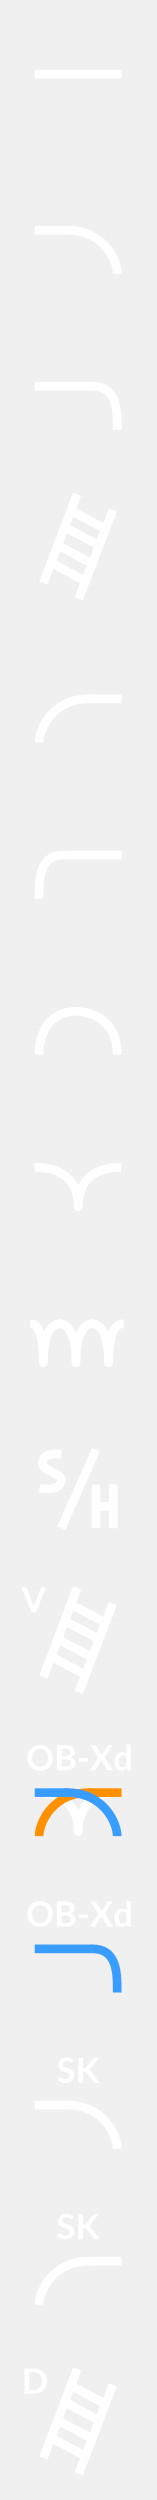
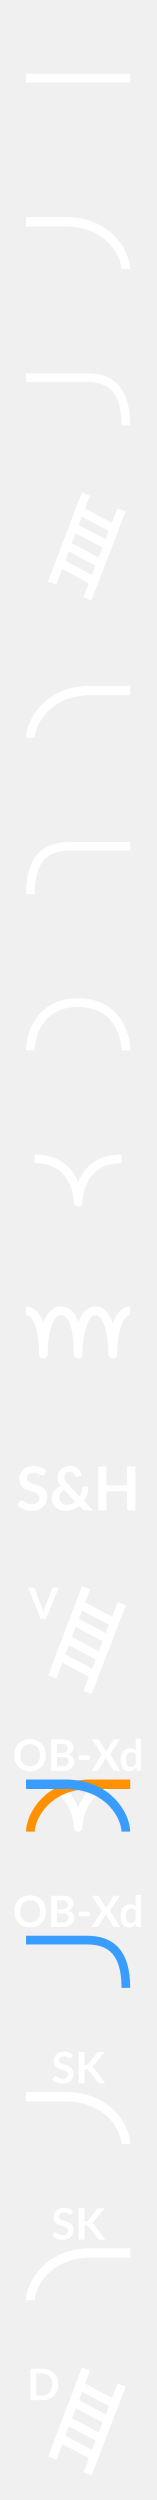
- <svg xmlns="http://www.w3.org/2000/svg" xmlns:xlink="http://www.w3.org/1999/xlink" width="18px" height="288px" viewBox="0 0 18 288" version="1.1">
-   <defs>
-     <rect width="18" height="288" id="artboard_1" />
-     <clipPath id="clip_1">
-       <use xlink:href="#artboard_1" clip-rule="evenodd" />
-     </clipPath>
-   </defs>
-   <g id="bmp00169" clip-path="url(#clip_1)">
-     <g id="Diode-Ladder" transform="translate(2.5 271.8)">
-       <path d="M0 10.235L3.935 0L0 10.235L0 10.235Z" transform="translate(6.565216 2.94519)" id="Shape" fill="#000000" fill-rule="evenodd" stroke="none" />
-       <path d="M0 10.235L3.935 0" transform="translate(6.565216 2.94519)" id="Shape" fill="none" fill-rule="evenodd" stroke="#FFFFFF" stroke-width="1" stroke-linejoin="round" />
-       <path d="M0 10.255L3.882 0L0 10.255L0 10.255Z" transform="translate(2.5 1.119995)" id="Shape" fill="#000000" fill-rule="evenodd" stroke="none" />
-       <path d="M0 10.255L3.882 0" transform="translate(2.5 1.119995)" id="Shape" fill="none" fill-rule="evenodd" stroke="#FFFFFF" stroke-width="1" stroke-linejoin="round" />
-       <path d="M0 0L3.509 1.879L0 0L0 0Z" transform="translate(5.888428 3.13916)" id="Shape" fill="#000000" fill-rule="evenodd" stroke="none" />
-       <path d="M0 0L3.509 1.879" transform="translate(5.888428 3.13916)" id="Shape" fill="none" fill-rule="evenodd" stroke="#FFFFFF" stroke-width="1" stroke-linejoin="round" />
-       <path d="M0 0L3.509 1.879L0 0L0 0Z" transform="translate(5.059265 4.973389)" id="Shape" fill="#000000" fill-rule="evenodd" stroke="none" />
-       <path d="M0 0L3.509 1.879" transform="translate(5.059265 4.973389)" id="Shape" fill="none" fill-rule="evenodd" stroke="#FFFFFF" stroke-width="1" stroke-linejoin="round" />
-       <path d="M0 0L3.509 1.879L0 0L0 0Z" transform="translate(4.317658 7.100037)" id="Shape" fill="#000000" fill-rule="evenodd" stroke="none" />
-       <path d="M0 0L3.509 1.879" transform="translate(4.317658 7.100037)" id="Shape" fill="none" fill-rule="evenodd" stroke="#FFFFFF" stroke-width="1" stroke-linejoin="round" />
-       <path d="M0 0L3.509 1.879L0 0L0 0Z" transform="translate(3.594452 9.139282)" id="Shape" fill="#000000" fill-rule="evenodd" stroke="none" />
-       <path d="M0 0L3.509 1.879" transform="translate(3.594452 9.139282)" id="Shape" fill="none" fill-rule="evenodd" stroke="#FFFFFF" stroke-width="1" stroke-linejoin="round" />
-       <g id="D" fill="#FFFFFF">
-         <path d="M2.89 2.5Q2.89 2.818 2.784 3.084Q2.678 3.35 2.486 3.542Q2.294 3.734 2.024 3.84Q1.754 3.946 1.424 3.946L0.322 3.946L0.322 1.054L1.424 1.054Q1.754 1.054 2.024 1.161Q2.294 1.268 2.486 1.459Q2.678 1.65 2.784 1.916Q2.89 2.182 2.89 2.5ZM2.338 2.5Q2.338 2.262 2.275 2.073Q2.212 1.884 2.093 1.753Q1.974 1.622 1.805 1.552Q1.636 1.482 1.424 1.482L0.862 1.482L0.862 3.518L1.424 3.518Q1.636 3.518 1.805 3.448Q1.974 3.378 2.093 3.247Q2.212 3.116 2.275 2.927Q2.338 2.738 2.338 2.5Z" />
-       </g>
-     </g>
-     <g id="Sallen-Key-Highpass" transform="matrix(-1 0 0 1 14 254)">
-       <path d="M0 1L3.75 1L3.75 0L0 0L0 1L0 1Z" transform="translate(0 6)" id="Shape-Copy-2" fill="#FFFFFF" fill-rule="evenodd" stroke="none" />
-       <path d="M0 0.003C4.419 -0.118 5.997 3.483 6 5.017" transform="translate(3.5 6.498077)" id="Shape" fill="none" fill-rule="evenodd" stroke="#FFFFFF" stroke-width="1" />
-       <g id="SK" fill="#FFFFFF" transform="matrix(-1 0 0 1 7.5 0)">
-         <path d="M1.811 1.641Q1.838 1.622 1.862 1.58L1.996 1.326Q1.844 1.182 1.628 1.102Q1.412 1.022 1.156 1.022Q0.928 1.022 0.752 1.092Q0.576 1.162 0.456 1.278Q0.336 1.394 0.273 1.544Q0.21 1.694 0.21 1.852Q0.21 2.05 0.267 2.185Q0.324 2.32 0.418 2.41Q0.512 2.5 0.632 2.556Q0.752 2.612 0.876 2.652Q1 2.692 1.12 2.726Q1.24 2.76 1.334 2.809Q1.428 2.858 1.485 2.93Q1.542 3.002 1.542 3.116Q1.542 3.32 1.416 3.429Q1.29 3.538 1.06 3.538Q0.91 3.538 0.803 3.497Q0.696 3.456 0.616 3.406Q0.536 3.356 0.478 3.315Q0.42 3.274 0.37 3.274Q0.334 3.274 0.302 3.293Q0.27 3.312 0.25 3.34L0.092 3.598Q0.176 3.684 0.284 3.754Q0.392 3.824 0.515 3.874Q0.638 3.924 0.772 3.951Q0.906 3.978 1.044 3.978Q1.284 3.978 1.47 3.905Q1.656 3.832 1.785 3.705Q1.914 3.578 1.981 3.407Q2.048 3.236 2.048 3.04Q2.048 2.86 1.991 2.734Q1.934 2.608 1.84 2.521Q1.746 2.434 1.626 2.377Q1.506 2.32 1.38 2.277Q1.254 2.234 1.134 2.196Q1.014 2.158 0.92 2.11Q0.826 2.062 0.769 1.994Q0.712 1.926 0.712 1.824Q0.712 1.744 0.74 1.677Q0.768 1.61 0.825 1.562Q0.882 1.514 0.966 1.487Q1.05 1.46 1.162 1.46Q1.286 1.46 1.377 1.491Q1.468 1.522 1.536 1.56Q1.604 1.598 1.653 1.629Q1.702 1.66 1.744 1.66Q1.784 1.66 1.811 1.641ZM3.18 2.266L3.054 2.266L3.054 1.054L2.516 1.054L2.516 3.946L3.054 3.946L3.054 2.674L3.224 2.674Q3.318 2.674 3.368 2.696Q3.418 2.718 3.456 2.772L4.274 3.84Q4.306 3.892 4.353 3.919C4.384 3.937 4.432 3.946 4.496 3.946L4.97 3.946L3.966 2.592Q3.918 2.522 3.865 2.479Q3.812 2.436 3.746 2.412Q3.838 2.366 3.924 2.256L4.898 1.054L4.434 1.054Q4.35 1.054 4.295 1.079Q4.24 1.104 4.19 1.168L3.392 2.178Q3.356 2.224 3.306 2.245Q3.256 2.266 3.18 2.266Z" />
-       </g>
-     </g>
-     <g id="Sallen-Key-Lowpass" transform="translate(4 236)">
-       <path d="M0 1L3.75 1L3.75 0L0 0L0 1L0 1Z" transform="translate(0 6.009995)" id="Shape-Copy-2" fill="#FFFFFF" fill-rule="evenodd" stroke="none" />
-       <path d="M0 0.003C4.419 -0.118 5.997 3.483 6 5.017" transform="translate(3.5 6.508057)" id="Shape" fill="none" fill-rule="evenodd" stroke="#FFFFFF" stroke-width="1" />
-       <g id="SK" fill="#FFFFFF" transform="translate(2.5 0)">
-         <path d="M1.811 1.641Q1.838 1.622 1.862 1.58L1.996 1.326Q1.844 1.182 1.628 1.102Q1.412 1.022 1.156 1.022Q0.928 1.022 0.752 1.092Q0.576 1.162 0.456 1.278Q0.336 1.394 0.273 1.544Q0.21 1.694 0.21 1.852Q0.21 2.05 0.267 2.185Q0.324 2.32 0.418 2.41Q0.512 2.5 0.632 2.556Q0.752 2.612 0.876 2.652Q1 2.692 1.12 2.726Q1.24 2.76 1.334 2.809Q1.428 2.858 1.485 2.93Q1.542 3.002 1.542 3.116Q1.542 3.32 1.416 3.429Q1.29 3.538 1.06 3.538Q0.91 3.538 0.803 3.497Q0.696 3.456 0.616 3.406Q0.536 3.356 0.478 3.315Q0.42 3.274 0.37 3.274Q0.334 3.274 0.302 3.293Q0.27 3.312 0.25 3.34L0.092 3.598Q0.176 3.684 0.284 3.754Q0.392 3.824 0.515 3.874Q0.638 3.924 0.772 3.951Q0.906 3.978 1.044 3.978Q1.284 3.978 1.47 3.905Q1.656 3.832 1.785 3.705Q1.914 3.578 1.981 3.407Q2.048 3.236 2.048 3.04Q2.048 2.86 1.991 2.734Q1.934 2.608 1.84 2.521Q1.746 2.434 1.626 2.377Q1.506 2.32 1.38 2.277Q1.254 2.234 1.134 2.196Q1.014 2.158 0.92 2.11Q0.826 2.062 0.769 1.994Q0.712 1.926 0.712 1.824Q0.712 1.744 0.74 1.677Q0.768 1.61 0.825 1.562Q0.882 1.514 0.966 1.487Q1.05 1.46 1.162 1.46Q1.286 1.46 1.377 1.491Q1.468 1.522 1.536 1.56Q1.604 1.598 1.653 1.629Q1.702 1.66 1.744 1.66Q1.784 1.66 1.811 1.641ZM3.18 2.266L3.054 2.266L3.054 1.054L2.516 1.054L2.516 3.946L3.054 3.946L3.054 2.674L3.224 2.674Q3.318 2.674 3.368 2.696Q3.418 2.718 3.456 2.772L4.274 3.84Q4.306 3.892 4.353 3.919C4.384 3.937 4.432 3.946 4.496 3.946L4.97 3.946L3.966 2.592Q3.918 2.522 3.865 2.479Q3.812 2.436 3.746 2.412Q3.838 2.366 3.924 2.256L4.898 1.054L4.434 1.054Q4.35 1.054 4.295 1.079Q4.24 1.104 4.19 1.168L3.392 2.178Q3.356 2.224 3.306 2.245Q3.256 2.266 3.18 2.266Z" />
-       </g>
-     </g>
-     <g id="OB-Xd-4-pole" transform="translate(3 218)">
-       <path d="M0 1L6.55 1L6.55 0L0 0L0 1L0 1Z" transform="translate(1 6.01001)" id="Shape-Copy" fill="#399DFF" fill-rule="evenodd" stroke="none" />
-       <path d="M0 0.003C3.107 -0.104 3 3.018 3 5.028" transform="translate(7.5 6.509155)" id="Shape" fill="none" fill-rule="evenodd" stroke="#399DFF" stroke-width="1" />
-       <g id="OB-Xd" fill="#FFFFFF">
-         <path d="M12.066 3.946L12.066 0.974L11.572 0.974L11.572 2.056Q11.476 1.964 11.354 1.91Q11.232 1.856 11.06 1.856Q10.858 1.856 10.696 1.937Q10.534 2.018 10.418 2.162Q10.302 2.306 10.24 2.502Q10.178 2.698 10.178 2.926Q10.178 3.178 10.233 3.374Q10.288 3.57 10.389 3.703Q10.49 3.836 10.63 3.906Q10.77 3.976 10.938 3.976Q11.152 3.976 11.313 3.888Q11.474 3.8 11.598 3.658L11.64 3.856Q11.666 3.946 11.764 3.946L12.066 3.946ZM3.08 2.5Q3.08 2.818 2.975 3.089Q2.87 3.36 2.678 3.558Q2.486 3.756 2.216 3.867Q1.946 3.978 1.616 3.978Q1.288 3.978 1.018 3.867Q0.748 3.756 0.555 3.558Q0.362 3.36 0.256 3.089Q0.15 2.818 0.15 2.5Q0.15 2.182 0.256 1.911Q0.362 1.64 0.555 1.442Q0.748 1.244 1.018 1.133Q1.288 1.022 1.616 1.022Q1.836 1.022 2.03 1.073Q2.224 1.124 2.386 1.217Q2.548 1.31 2.677 1.443Q2.806 1.576 2.896 1.74Q2.986 1.904 3.033 2.096Q3.08 2.288 3.08 2.5ZM4.55 1.054Q4.834 1.054 5.036 1.108Q5.238 1.162 5.367 1.262Q5.496 1.362 5.556 1.504Q5.616 1.646 5.616 1.824Q5.616 1.926 5.586 2.019Q5.556 2.112 5.493 2.193Q5.43 2.274 5.333 2.34Q5.236 2.406 5.102 2.452Q5.698 2.586 5.698 3.096Q5.698 3.28 5.628 3.436Q5.558 3.592 5.424 3.705Q5.29 3.818 5.094 3.882Q4.898 3.946 4.646 3.946L3.554 3.946L3.554 1.054L4.55 1.054ZM10.03 3.946L9.494 3.946C9.457 3.946 9.427 3.937 9.405 3.918Q9.372 3.89 9.352 3.854L8.682 2.744Q8.666 2.794 8.644 2.83L8.002 3.854Q7.978 3.888 7.947 3.917C7.926 3.936 7.899 3.946 7.866 3.946L7.364 3.946L8.324 2.458L7.402 1.054L7.938 1.054Q7.994 1.054 8.019 1.069Q8.044 1.084 8.066 1.118L8.724 2.178Q8.744 2.128 8.772 2.078L9.376 1.128Q9.398 1.09 9.424 1.072Q9.45 1.054 9.49 1.054L10.004 1.054L9.074 2.436L10.03 3.946ZM4.092 1.47L4.092 2.306L4.52 2.306Q4.796 2.306 4.937 2.206Q5.078 2.106 5.078 1.888Q5.078 1.662 4.95 1.566Q4.822 1.47 4.55 1.47L4.092 1.47ZM2.53 2.5Q2.53 2.262 2.466 2.073Q2.402 1.884 2.284 1.752Q2.166 1.62 1.997 1.55Q1.828 1.48 1.616 1.48Q1.404 1.48 1.235 1.55Q1.066 1.62 0.947 1.752Q0.828 1.884 0.764 2.073Q0.7 2.262 0.7 2.5Q0.7 2.738 0.764 2.927Q0.828 3.116 0.947 3.247Q1.066 3.378 1.235 3.448Q1.404 3.518 1.616 3.518Q1.828 3.518 1.997 3.448Q2.166 3.378 2.284 3.247Q2.402 3.116 2.466 2.927Q2.53 2.738 2.53 2.5ZM11.389 2.274Q11.488 2.316 11.572 2.418L11.572 3.338Q11.476 3.456 11.368 3.52Q11.26 3.584 11.106 3.584Q11.01 3.584 10.932 3.549Q10.854 3.514 10.8 3.435Q10.746 3.356 10.717 3.231Q10.688 3.106 10.688 2.926Q10.688 2.748 10.722 2.617Q10.756 2.486 10.82 2.401Q10.884 2.316 10.974 2.274Q11.064 2.232 11.176 2.232Q11.29 2.232 11.389 2.274ZM7.13 2.532L6.094 2.532L6.094 2.944L7.13 2.944L7.13 2.532ZM4.636 3.526Q4.786 3.526 4.888 3.49Q4.99 3.454 5.051 3.394Q5.112 3.334 5.139 3.254Q5.166 3.174 5.166 3.084Q5.166 2.99 5.136 2.915Q5.106 2.84 5.042 2.787Q4.978 2.734 4.877 2.706Q4.776 2.678 4.634 2.678L4.092 2.678L4.092 3.526L4.636 3.526Z" />
-       </g>
-     </g>
-     <g id="OB-Xd-2-pole" transform="translate(3 200)">
-       <path d="M0 0.013C0 0.013 4.905 -0.47 4.905 4.5L4.902 4.5C4.902 -0.47 9.8 0.013 9.8 0.013" transform="translate(1.100006 6.51001)" id="Notch-Shape" fill="none" fill-rule="evenodd" stroke="#FFFFFF" stroke-width="1" stroke-linejoin="round" />
-       <path d="M0 1L3.75 1L3.75 0L0 0L0 1L0 1Z" transform="matrix(-1 0 0 1 11 6.01001)" id="HP-Shape-2" fill="#FF9000" fill-rule="evenodd" stroke="none" />
-       <path d="M0 0.003C4.419 -0.118 5.997 3.483 6 5.017" transform="matrix(-1 0 0 1 7.5 6.508057)" id="HP-Shape-1" fill="none" fill-rule="evenodd" stroke="#FF9000" stroke-width="1" />
-       <path d="M0 1L3.75 1L3.75 0L0 0L0 1L0 1Z" transform="translate(1 6.01001)" id="LP-Shape-2" fill="#399DFF" fill-rule="evenodd" stroke="none" />
-       <path d="M0 0.003C4.419 -0.118 5.997 3.483 6 5.017" transform="translate(4.5 6.508057)" id="LP-Shape-1" fill="none" fill-rule="evenodd" stroke="#399DFF" stroke-width="1" />
-       <g id="OB-Xd" fill="#FFFFFF">
-         <path d="M12.066 3.946L12.066 0.974L11.572 0.974L11.572 2.056Q11.476 1.964 11.354 1.91Q11.232 1.856 11.06 1.856Q10.858 1.856 10.696 1.937Q10.534 2.018 10.418 2.162Q10.302 2.306 10.24 2.502Q10.178 2.698 10.178 2.926Q10.178 3.178 10.233 3.374Q10.288 3.57 10.389 3.703Q10.49 3.836 10.63 3.906Q10.77 3.976 10.938 3.976Q11.152 3.976 11.313 3.888Q11.474 3.8 11.598 3.658L11.64 3.856Q11.666 3.946 11.764 3.946L12.066 3.946ZM3.08 2.5Q3.08 2.818 2.975 3.089Q2.87 3.36 2.678 3.558Q2.486 3.756 2.216 3.867Q1.946 3.978 1.616 3.978Q1.288 3.978 1.018 3.867Q0.748 3.756 0.555 3.558Q0.362 3.36 0.256 3.089Q0.15 2.818 0.15 2.5Q0.15 2.182 0.256 1.911Q0.362 1.64 0.555 1.442Q0.748 1.244 1.018 1.133Q1.288 1.022 1.616 1.022Q1.836 1.022 2.03 1.073Q2.224 1.124 2.386 1.217Q2.548 1.31 2.677 1.443Q2.806 1.576 2.896 1.74Q2.986 1.904 3.033 2.096Q3.08 2.288 3.08 2.5ZM4.55 1.054Q4.834 1.054 5.036 1.108Q5.238 1.162 5.367 1.262Q5.496 1.362 5.556 1.504Q5.616 1.646 5.616 1.824Q5.616 1.926 5.586 2.019Q5.556 2.112 5.493 2.193Q5.43 2.274 5.333 2.34Q5.236 2.406 5.102 2.452Q5.698 2.586 5.698 3.096Q5.698 3.28 5.628 3.436Q5.558 3.592 5.424 3.705Q5.29 3.818 5.094 3.882Q4.898 3.946 4.646 3.946L3.554 3.946L3.554 1.054L4.55 1.054ZM10.03 3.946L9.494 3.946C9.457 3.946 9.427 3.937 9.405 3.918Q9.372 3.89 9.352 3.854L8.682 2.744Q8.666 2.794 8.644 2.83L8.002 3.854Q7.978 3.888 7.947 3.917C7.926 3.936 7.899 3.946 7.866 3.946L7.364 3.946L8.324 2.458L7.402 1.054L7.938 1.054Q7.994 1.054 8.019 1.069Q8.044 1.084 8.066 1.118L8.724 2.178Q8.744 2.128 8.772 2.078L9.376 1.128Q9.398 1.09 9.424 1.072Q9.45 1.054 9.49 1.054L10.004 1.054L9.074 2.436L10.03 3.946ZM4.092 1.47L4.092 2.306L4.52 2.306Q4.796 2.306 4.937 2.206Q5.078 2.106 5.078 1.888Q5.078 1.662 4.95 1.566Q4.822 1.47 4.55 1.47L4.092 1.47ZM2.53 2.5Q2.53 2.262 2.466 2.073Q2.402 1.884 2.284 1.752Q2.166 1.62 1.997 1.55Q1.828 1.48 1.616 1.48Q1.404 1.48 1.235 1.55Q1.066 1.62 0.947 1.752Q0.828 1.884 0.764 2.073Q0.7 2.262 0.7 2.5Q0.7 2.738 0.764 2.927Q0.828 3.116 0.947 3.247Q1.066 3.378 1.235 3.448Q1.404 3.518 1.616 3.518Q1.828 3.518 1.997 3.448Q2.166 3.378 2.284 3.247Q2.402 3.116 2.466 2.927Q2.53 2.738 2.53 2.5ZM11.389 2.274Q11.488 2.316 11.572 2.418L11.572 3.338Q11.476 3.456 11.368 3.52Q11.26 3.584 11.106 3.584Q11.01 3.584 10.932 3.549Q10.854 3.514 10.8 3.435Q10.746 3.356 10.717 3.231Q10.688 3.106 10.688 2.926Q10.688 2.748 10.722 2.617Q10.756 2.486 10.82 2.401Q10.884 2.316 10.974 2.274Q11.064 2.232 11.176 2.232Q11.29 2.232 11.389 2.274ZM7.13 2.532L6.094 2.532L6.094 2.944L7.13 2.944L7.13 2.532ZM4.636 3.526Q4.786 3.526 4.888 3.49Q4.99 3.454 5.051 3.394Q5.112 3.334 5.139 3.254Q5.166 3.174 5.166 3.084Q5.166 2.99 5.136 2.915Q5.106 2.84 5.042 2.787Q4.978 2.734 4.877 2.706Q4.776 2.678 4.634 2.678L4.092 2.678L4.092 3.526L4.636 3.526Z" />
-       </g>
-     </g>
-     <g id="Vintage-Ladder" transform="translate(2.5 181.8)">
-       <path d="M0 10.235L3.935 0L0 10.235L0 10.235Z" transform="translate(6.565216 2.94516)" id="Shape" fill="#000000" fill-rule="evenodd" stroke="none" />
-       <path d="M0 10.235L3.935 0" transform="translate(6.565216 2.94516)" id="Shape" fill="none" fill-rule="evenodd" stroke="#FFFFFF" stroke-width="1" stroke-linejoin="round" />
-       <path d="M0 10.255L3.882 0L0 10.255L0 10.255Z" transform="translate(2.5 1.119995)" id="Shape" fill="#000000" fill-rule="evenodd" stroke="none" />
-       <path d="M0 10.255L3.882 0" transform="translate(2.5 1.119995)" id="Shape" fill="none" fill-rule="evenodd" stroke="#FFFFFF" stroke-width="1" stroke-linejoin="round" />
-       <path d="M0 0L3.509 1.879L0 0L0 0Z" transform="translate(5.888428 3.139145)" id="Shape" fill="#000000" fill-rule="evenodd" stroke="none" />
-       <path d="M0 0L3.509 1.879" transform="translate(5.888428 3.139145)" id="Shape" fill="none" fill-rule="evenodd" stroke="#FFFFFF" stroke-width="1" stroke-linejoin="round" />
-       <path d="M0 0L3.509 1.879L0 0L0 0Z" transform="translate(5.059265 4.973358)" id="Shape" fill="#000000" fill-rule="evenodd" stroke="none" />
-       <path d="M0 0L3.509 1.879" transform="translate(5.059265 4.973358)" id="Shape" fill="none" fill-rule="evenodd" stroke="#FFFFFF" stroke-width="1" stroke-linejoin="round" />
-       <path d="M0 0L3.509 1.879L0 0L0 0Z" transform="translate(4.317658 7.100037)" id="Shape" fill="#000000" fill-rule="evenodd" stroke="none" />
-       <path d="M0 0L3.509 1.879" transform="translate(4.317658 7.100037)" id="Shape" fill="none" fill-rule="evenodd" stroke="#FFFFFF" stroke-width="1" stroke-linejoin="round" />
-       <path d="M0 0L3.509 1.879L0 0L0 0Z" transform="translate(3.594452 9.139297)" id="Shape" fill="#000000" fill-rule="evenodd" stroke="none" />
-       <path d="M0 0L3.509 1.879" transform="translate(3.594452 9.139297)" id="Shape" fill="none" fill-rule="evenodd" stroke="#FFFFFF" stroke-width="1" stroke-linejoin="round" />
-       <g id="V" fill="#FFFFFF">
-         <path d="M2.8 1.054L1.632 3.946L1.146 3.946L-0.022 1.054L0.41 1.054Q0.48 1.054 0.524 1.088Q0.568 1.122 0.59 1.176L1.272 2.94Q1.306 3.026 1.337 3.129Q1.368 3.232 1.396 3.344Q1.42 3.232 1.448 3.129Q1.476 3.026 1.51 2.94L2.188 1.176Q2.204 1.13 2.251 1.092Q2.298 1.054 2.366 1.054L2.8 1.054Z" />
-       </g>
-     </g>
-     <g id="S&amp;H" transform="translate(4.559998 167)">
-       <path d="M1 2.01L2 2.01L2 0L3 0L3 5.025L2 5.025L2 3.015L1 3.015L1 5.025L0 5.025L0 0L1 0L1 2.01L1 2.01Z" transform="translate(6 4.020233)" id="Shape" fill="#FFFFFF" fill-rule="evenodd" stroke="none" />
-       <path d="M0 9.045L4 0" transform="translate(2.5 0)" id="Shape" fill="none" fill-rule="evenodd" stroke="#FFFFFF" stroke-width="1" stroke-linejoin="round" />
-       <path d="M2.497 0.051C2.497 0.051 0.345 -0.333 0.346 1.005C0.348 2.068 2.502 2.143 2.5 2.94C2.497 4.44 0 3.94 0 3.94" transform="translate(0 0.5026856)" id="Shape" fill="none" fill-rule="evenodd" stroke="#FFFFFF" stroke-width="1" stroke-linejoin="round" />
-     </g>
-     <g id="Comb" transform="matrix(1 0 0 -1 3.5 157)">
-       <path d="M0 0.014C0 0.014 2.002 -0.469 2.002 4.5L2.001 4.5C2.001 -0.469 3.724 0.013 3.75 0.013" transform="matrix(1 0 0 -1 7 4.5)" id="3" fill="none" fill-rule="evenodd" stroke="#FFFFFF" stroke-width="1" stroke-linejoin="round" />
-       <path d="M0 0.013C0 0.013 2.002 -0.47 2.002 4.499L2.001 4.499C2.001 -0.47 4 0.013 4 0.013" transform="matrix(1 0 0 -1 3.25 4.499176)" id="2" fill="none" fill-rule="evenodd" stroke="#FFFFFF" stroke-width="1" stroke-linejoin="round" />
-       <path d="M0 0.023C0.044 0.023 1.502 -0.47 1.502 4.499L1.501 4.499C1.501 -0.47 3.5 0.013 3.5 0.013" transform="matrix(1 0 0 -1 0 4.499268)" id="1" fill="none" fill-rule="evenodd" stroke="#FFFFFF" stroke-width="1" stroke-linejoin="round" />
-     </g>
-     <g id="Notch" transform="translate(4 134.5)">
-       <path d="M0 0.013C0 0.013 5.006 -0.47 5.006 4.5L5.002 4.5C5.002 -0.47 10 0.013 10 0.013" id="Shape" fill="none" fill-rule="evenodd" stroke="#FFFFFF" stroke-width="1" stroke-linejoin="round" />
-     </g>
-     <g id="Bandpass" transform="translate(4.5 116.4949)">
-       <path d="M0 4.991C0.081 -0.369 4.446 0.006 4.446 0.006L4.454 0.006C4.454 0.006 9 0.059 9 5" id="Shape" fill="none" fill-rule="evenodd" stroke="#FFFFFF" stroke-width="1" stroke-linejoin="round" />
-     </g>
-     <g id="Highpass-24-dB/oct" transform="matrix(-1 0 0 1 14.00043 98)">
-       <path d="M0 1L6.55 1L6.55 0L0 0L0 1L0 1Z" id="Shape-Copy" fill="#FFFFFF" fill-rule="evenodd" stroke="none" />
-       <path d="M0 0.003C3.107 -0.104 3 3.018 3 5.028" transform="translate(6.5 0.499176)" id="Shape" fill="none" fill-rule="evenodd" stroke="#FFFFFF" stroke-width="1" />
-     </g>
-     <g id="Highpass-12-dB/oct" transform="matrix(-1 0 0 1 14 80)">
-       <path d="M0 1L3.75 1L3.75 0L0 0L0 1L0 1Z" id="Shape-Copy-2" fill="#FFFFFF" fill-rule="evenodd" stroke="none" />
-       <path d="M0 0.003C4.419 -0.118 5.997 3.483 6 5.017" transform="translate(3.5 0.4980774)" id="Shape" fill="none" fill-rule="evenodd" stroke="#FFFFFF" stroke-width="1" />
-     </g>
-     <g id="Legacy-Ladder" transform="translate(5 56.92)">
-       <path d="M0 10.235L3.935 0L0 10.235L0 10.235Z" transform="translate(4.065216 1.825165)" id="Shape" fill="#000000" fill-rule="evenodd" stroke="none" />
-       <path d="M0 10.235L3.935 0" transform="translate(4.065216 1.825165)" id="Shape" fill="none" fill-rule="evenodd" stroke="#FFFFFF" stroke-width="1" stroke-linejoin="round" />
-       <path d="M0 10.255L3.882 0L0 10.255L0 10.255Z" id="Shape" fill="#000000" fill-rule="evenodd" stroke="none" />
-       <path d="M0 10.255L3.882 0" id="Shape" fill="none" fill-rule="evenodd" stroke="#FFFFFF" stroke-width="1" stroke-linejoin="round" />
-       <path d="M0 0L3.509 1.879L0 0L0 0Z" transform="translate(3.388428 2.01915)" id="Shape" fill="#000000" fill-rule="evenodd" stroke="none" />
-       <path d="M0 0L3.509 1.879" transform="translate(3.388428 2.01915)" id="Shape" fill="none" fill-rule="evenodd" stroke="#FFFFFF" stroke-width="1" stroke-linejoin="round" />
-       <path d="M0 0L3.509 1.879L0 0L0 0Z" transform="translate(2.559265 3.853364)" id="Shape" fill="#000000" fill-rule="evenodd" stroke="none" />
-       <path d="M0 0L3.509 1.879" transform="translate(2.559265 3.853364)" id="Shape" fill="none" fill-rule="evenodd" stroke="#FFFFFF" stroke-width="1" stroke-linejoin="round" />
-       <path d="M0 0L3.509 1.879L0 0L0 0Z" transform="translate(1.817657 5.980041)" id="Shape" fill="#000000" fill-rule="evenodd" stroke="none" />
-       <path d="M0 0L3.509 1.879" transform="translate(1.817657 5.980041)" id="Shape" fill="none" fill-rule="evenodd" stroke="#FFFFFF" stroke-width="1" stroke-linejoin="round" />
-       <path d="M0 0L3.509 1.879L0 0L0 0Z" transform="translate(1.094452 8.019303)" id="Shape" fill="#000000" fill-rule="evenodd" stroke="none" />
-       <path d="M0 0L3.509 1.879" transform="translate(1.094452 8.019303)" id="Shape" fill="none" fill-rule="evenodd" stroke="#FFFFFF" stroke-width="1" stroke-linejoin="round" />
-     </g>
-     <g id="Lowpass-24-dB/oct" transform="translate(4 44.00005)">
-       <path d="M0 1L6.55 1L6.55 0L0 0L0 1L0 1Z" id="Shape-Copy" fill="#FFFFFF" fill-rule="evenodd" stroke="none" />
-       <path d="M0 0.003C3.107 -0.104 3 3.018 3 5.028" transform="translate(6.5 0.499176)" id="Shape" fill="none" fill-rule="evenodd" stroke="#FFFFFF" stroke-width="1" />
-     </g>
-     <g id="Lowpass-12-dB/oct" transform="translate(4 26.01)">
-       <path d="M0 1L3.75 1L3.75 0L0 0L0 1L0 1Z" id="Shape-Copy-2" fill="#FFFFFF" fill-rule="evenodd" stroke="none" />
-       <path d="M0 0.003C4.419 -0.118 5.997 3.483 6 5.017" transform="translate(3.5 0.4980698)" id="Shape" fill="none" fill-rule="evenodd" stroke="#FFFFFF" stroke-width="1" />
-     </g>
-     <g id="Bypass" transform="translate(4 8.045456)">
-       <path d="M0 1L10 1L10 0L0 0L0 1L0 1Z" id="Shape" fill="#FFFFFF" fill-rule="evenodd" stroke="none" />
-     </g>
-   </g>
+ <svg xmlns="http://www.w3.org/2000/svg" width="18" height="288" viewBox="0 0 18 288" fill="none">
+   <path fill-rule="evenodd" clip-rule="evenodd" d="M3 9.5H15V8.5H3V9.5Z" fill="white" />
+   <path d="M7.538 26.087C12.389 26.107 13.989 29.678 13.992 31L15 30.997C14.996 29.017 12.855 24.893 7.282 25.002H3V26.089H7.247C7.262 26.089 7.276 26.09 7.291 26.089H7.538V26.087Z" fill="white" />
+   <path fill-rule="evenodd" clip-rule="evenodd" d="M10 44H3V43H10C11.314 43 12.597 43.288 13.544 44.249C14.487 45.207 15 46.736 15 49H14C14 46.864 13.513 45.643 12.831 44.951C12.153 44.262 11.186 44 10 44Z" fill="white" />
+   <path fill-rule="evenodd" clip-rule="evenodd" d="M9.069 60.48L9.43 59.528L12.526 61.186L12.161 62.135L9.069 60.48ZM8.712 61.423L8.275 62.578L11.357 64.228L11.799 63.076L8.712 61.423ZM7.511 64.596L7.918 63.521L10.995 65.169L10.583 66.24L7.511 64.596ZM7.154 65.539L6.468 67.352L5.532 66.998L9.415 56.743L10.35 57.097L9.787 58.585L12.887 60.246L13.533 58.566L14.467 58.925L10.532 69.16L9.599 68.801L10.221 67.181L7.154 65.539Z" fill="white" />
+   <path d="M10.462 80.087C5.61 80.107 4.011 83.678 4.008 85L3 84.997C3.004 83.017 5.145 78.893 10.719 79.002H15V80.089H10.753C10.739 80.089 10.724 80.09 10.709 80.089H10.462V80.087Z" fill="white" />
+   <path fill-rule="evenodd" clip-rule="evenodd" d="M8 98H15V97H8C6.686 97 5.403 97.288 4.456 98.249C3.513 99.207 3 100.736 3 103H4C4 100.864 4.487 99.643 5.169 98.951C5.847 98.262 6.814 98 8 98Z" fill="white" />
+   <path fill-rule="evenodd" clip-rule="evenodd" d="M5.006 117.855C4.255 118.897 4 120.163 4 121H3C3 120.003 3.295 118.519 4.194 117.27C5.112 115.996 6.637 115 9 115C11.363 115 12.888 115.996 13.806 117.27C14.705 118.519 15 120.003 15 121H14C14 120.163 13.745 118.897 12.994 117.855C12.262 116.838 11.037 116 9 116C6.963 116 5.738 116.838 5.006 117.855Z" fill="white" />
+   <path fill-rule="evenodd" clip-rule="evenodd" d="M6.613 134.697C6.001 134.289 5.163 134 4 134V133C5.337 133 6.374 133.336 7.168 133.865C7.959 134.393 8.48 135.092 8.822 135.776C8.888 135.907 8.947 136.038 9 136.167C9.053 136.038 9.112 135.907 9.178 135.776C9.52 135.092 10.041 134.393 10.832 133.865C11.626 133.336 12.662 133 14 133V134C12.838 134 11.999 134.289 11.387 134.697C10.771 135.107 10.355 135.658 10.072 136.224C9.788 136.791 9.644 137.365 9.571 137.801C9.535 138.018 9.517 138.197 9.508 138.321C9.504 138.382 9.502 138.43 9.501 138.461C9.5 138.476 9.5 138.487 9.5 138.494L9.5 138.499L9.5 138.5L9.5 138.5C9.5 138.501 9.5 138.501 9.5 138.501L9.5 138.501L9.5 138.5C9.5 138.776 9.276 139 9 139C8.724 139 8.5 138.777 8.5 138.501L8.5 138.501C8.5 138.501 8.5 138.501 8.5 138.5L8.5 138.494C8.5 138.487 8.5 138.476 8.499 138.461C8.498 138.43 8.496 138.382 8.492 138.321C8.483 138.197 8.465 138.018 8.429 137.801C8.356 137.365 8.212 136.791 7.928 136.224C7.645 135.658 7.229 135.107 6.613 134.697Z" fill="white" />
+   <path d="M3 151C4 151 5 152.4 5 156C5 152.4 6 151 7 151C8 151 9 152 9 156C9 154.333 9.4 151 11 151C12.6 151 13 154.333 13 156C13 154.333 13.4 151 15 151" stroke="white" stroke-linejoin="round" />
+   <path d="M5.108 169.859C5.08 169.908 5.05 169.945 5.017 169.968C4.987 169.989 4.948 169.999 4.902 169.999C4.853 169.999 4.799 169.982 4.741 169.947C4.685 169.91 4.617 169.869 4.538 169.824C4.458 169.78 4.365 169.74 4.258 169.705C4.153 169.668 4.028 169.649 3.883 169.649C3.752 169.649 3.638 169.666 3.54 169.698C3.442 169.729 3.359 169.772 3.292 169.828C3.226 169.884 3.177 169.952 3.145 170.031C3.112 170.108 3.096 170.193 3.096 170.286C3.096 170.405 3.128 170.505 3.194 170.584C3.261 170.663 3.35 170.731 3.46 170.787C3.569 170.843 3.694 170.893 3.834 170.937C3.974 170.982 4.118 171.03 4.265 171.081C4.412 171.13 4.555 171.188 4.695 171.256C4.835 171.321 4.96 171.405 5.07 171.508C5.179 171.608 5.267 171.732 5.332 171.879C5.4 172.026 5.434 172.204 5.434 172.414C5.434 172.643 5.394 172.858 5.315 173.058C5.238 173.257 5.123 173.431 4.972 173.58C4.822 173.727 4.639 173.844 4.422 173.93C4.205 174.014 3.957 174.056 3.677 174.056C3.516 174.056 3.357 174.04 3.201 174.007C3.044 173.977 2.894 173.932 2.749 173.874C2.607 173.816 2.473 173.746 2.347 173.664C2.221 173.582 2.109 173.491 2.011 173.391L2.287 172.939C2.31 172.907 2.341 172.88 2.378 172.859C2.415 172.836 2.455 172.824 2.497 172.824C2.555 172.824 2.618 172.848 2.686 172.897C2.754 172.944 2.834 172.997 2.928 173.055C3.021 173.113 3.129 173.167 3.253 173.216C3.379 173.263 3.53 173.286 3.705 173.286C3.973 173.286 4.181 173.223 4.328 173.097C4.475 172.969 4.548 172.785 4.548 172.547C4.548 172.414 4.514 172.306 4.447 172.222C4.381 172.138 4.294 172.068 4.184 172.012C4.074 171.954 3.95 171.905 3.81 171.865C3.67 171.825 3.527 171.782 3.383 171.735C3.238 171.689 3.096 171.633 2.956 171.567C2.816 171.502 2.691 171.417 2.581 171.312C2.471 171.207 2.383 171.076 2.315 170.92C2.25 170.761 2.217 170.566 2.217 170.335C2.217 170.151 2.253 169.971 2.326 169.796C2.4 169.621 2.508 169.466 2.648 169.331C2.788 169.196 2.96 169.087 3.166 169.005C3.371 168.924 3.607 168.883 3.873 168.883C4.171 168.883 4.447 168.93 4.699 169.023C4.951 169.116 5.165 169.247 5.343 169.415L5.108 169.859ZM7.364 171.634C7.178 171.755 7.041 171.893 6.955 172.047C6.871 172.199 6.829 172.362 6.829 172.537C6.829 172.665 6.851 172.781 6.895 172.883C6.94 172.986 6.999 173.074 7.074 173.146C7.151 173.216 7.24 173.271 7.34 173.31C7.443 173.348 7.551 173.366 7.665 173.366C7.871 173.366 8.059 173.335 8.229 173.272C8.399 173.207 8.553 173.117 8.691 173.002L7.364 171.634ZM10.735 174H9.888C9.799 174 9.727 173.989 9.671 173.968C9.617 173.947 9.56 173.903 9.499 173.835L9.149 173.475C8.928 173.657 8.679 173.799 8.404 173.902C8.129 174.005 7.831 174.056 7.511 174.056C7.318 174.056 7.126 174.023 6.937 173.958C6.751 173.89 6.584 173.793 6.437 173.667C6.29 173.541 6.171 173.39 6.08 173.212C5.991 173.033 5.947 172.831 5.947 172.607C5.947 172.448 5.973 172.299 6.024 172.159C6.075 172.017 6.146 171.885 6.237 171.763C6.328 171.642 6.437 171.534 6.563 171.438C6.689 171.34 6.827 171.256 6.976 171.186C6.85 171.011 6.759 170.841 6.703 170.675C6.647 170.507 6.619 170.34 6.619 170.174C6.619 169.999 6.65 169.834 6.713 169.677C6.779 169.519 6.872 169.381 6.993 169.264C7.115 169.148 7.264 169.056 7.441 168.988C7.619 168.918 7.819 168.883 8.043 168.883C8.249 168.883 8.432 168.914 8.593 168.977C8.756 169.04 8.895 169.124 9.009 169.229C9.126 169.334 9.217 169.455 9.282 169.59C9.35 169.725 9.39 169.865 9.401 170.01L8.852 170.126C8.749 170.146 8.675 170.102 8.628 169.992C8.607 169.932 8.579 169.875 8.544 169.821C8.511 169.765 8.472 169.717 8.425 169.677C8.378 169.635 8.323 169.603 8.26 169.579C8.197 169.554 8.125 169.541 8.043 169.541C7.945 169.541 7.858 169.558 7.781 169.593C7.704 169.626 7.639 169.672 7.585 169.73C7.534 169.786 7.494 169.852 7.466 169.929C7.438 170.004 7.424 170.083 7.424 170.167C7.424 170.237 7.431 170.305 7.445 170.37C7.459 170.436 7.482 170.501 7.515 170.566C7.548 170.632 7.59 170.699 7.641 170.769C7.695 170.837 7.76 170.911 7.837 170.99L9.181 172.386C9.258 172.239 9.32 172.084 9.366 171.921C9.413 171.758 9.443 171.592 9.457 171.424C9.464 171.37 9.483 171.327 9.513 171.294C9.544 171.262 9.586 171.245 9.639 171.245H10.178C10.176 171.553 10.132 171.847 10.045 172.127C9.959 172.407 9.835 172.665 9.674 172.901L10.735 174ZM15.587 168.939V174H14.642V171.788H12.265V174H11.32V168.939H12.265V171.116H14.642V168.939H15.587Z" fill="white" />
+   <path fill-rule="evenodd" clip-rule="evenodd" d="M9.091 186.479L9.452 185.528L12.548 187.186L12.183 188.135L9.091 186.479ZM8.734 187.423L8.297 188.578L11.379 190.228L11.821 189.076L8.734 187.423ZM7.533 190.595L7.94 189.521L11.017 191.169L10.605 192.241L7.533 190.595ZM7.176 191.539L6.49 193.352L5.554 192.998L9.437 182.743L10.372 183.097L9.809 184.585L12.909 186.246L13.555 184.566L14.489 184.925L10.554 195.16L9.621 194.801L10.243 193.181L7.176 191.539Z" fill="white" />
+   <path d="M6.764 182.885L5.304 186.5H4.697L3.237 182.885H3.777C3.835 182.885 3.882 182.899 3.919 182.927C3.956 182.956 3.983 182.992 4.002 183.037L4.854 185.242C4.882 185.314 4.909 185.393 4.934 185.48C4.961 185.565 4.986 185.654 5.009 185.747C5.029 185.654 5.051 185.565 5.074 185.48C5.097 185.393 5.123 185.314 5.152 185.242L5.999 183.037C6.012 182.999 6.038 182.964 6.077 182.932C6.117 182.901 6.165 182.885 6.222 182.885H6.764Z" fill="white" />
+   <path fill-rule="evenodd" clip-rule="evenodd" d="M6.613 206.697C6.001 206.289 5.163 206 4 206V205C5.337 205 6.374 205.336 7.168 205.865C7.959 206.393 8.48 207.092 8.822 207.776C8.888 207.907 8.947 208.038 9 208.167C9.053 208.038 9.112 207.907 9.178 207.776C9.52 207.092 10.041 206.393 10.832 205.865C11.626 205.336 12.662 205 14 205V206C12.838 206 11.999 206.289 11.387 206.697C10.771 207.107 10.355 207.658 10.072 208.224C9.788 208.791 9.644 209.365 9.571 209.801C9.535 210.018 9.517 210.197 9.508 210.321C9.504 210.382 9.502 210.43 9.501 210.461C9.5 210.476 9.5 210.487 9.5 210.494L9.5 210.499L9.5 210.5L9.5 210.5C9.5 210.501 9.5 210.501 9.5 210.501L9.5 210.501L9.5 210.5C9.5 210.776 9.276 211 9 211C8.724 211 8.5 210.777 8.5 210.501L8.5 210.501C8.5 210.501 8.5 210.501 8.5 210.5L8.5 210.494C8.5 210.487 8.5 210.476 8.499 210.461C8.498 210.43 8.496 210.382 8.492 210.321C8.483 210.197 8.465 210.018 8.429 209.801C8.356 209.365 8.212 208.791 7.928 208.224C7.645 207.658 7.229 207.107 6.613 206.697Z" fill="white" />
+   <path d="M10.462 206.087C5.61 206.107 4.011 209.678 4.008 211L3 210.997C3.004 209.017 5.145 204.893 10.719 205.002H15V206.089H10.753C10.739 206.089 10.724 206.09 10.709 206.089H10.462V206.087Z" fill="#FF9000" />
+   <path d="M7.538 206.087C12.389 206.107 13.989 209.678 13.992 211L15 210.997C14.996 209.017 12.855 204.893 7.282 205.002H3V206.089H7.247C7.262 206.089 7.276 206.09 7.291 206.089H7.538V206.087Z" fill="#399DFF" />
+   <path d="M5.296 202.192C5.296 202.457 5.252 202.703 5.164 202.93C5.077 203.155 4.954 203.35 4.794 203.515C4.634 203.68 4.441 203.809 4.216 203.902C3.991 203.994 3.741 204.04 3.466 204.04C3.193 204.04 2.944 203.994 2.719 203.902C2.494 203.809 2.3 203.68 2.139 203.515C1.979 203.35 1.855 203.155 1.766 202.93C1.678 202.703 1.634 202.457 1.634 202.192C1.634 201.927 1.678 201.682 1.766 201.457C1.855 201.231 1.979 201.035 2.139 200.87C2.3 200.705 2.494 200.577 2.719 200.485C2.944 200.392 3.193 200.345 3.466 200.345C3.65 200.345 3.822 200.367 3.984 200.41C4.145 200.452 4.294 200.512 4.429 200.59C4.564 200.667 4.685 200.761 4.791 200.872C4.9 200.982 4.991 201.106 5.066 201.242C5.141 201.379 5.198 201.527 5.236 201.687C5.276 201.847 5.296 202.016 5.296 202.192ZM4.609 202.192C4.609 201.994 4.582 201.817 4.529 201.66C4.475 201.502 4.4 201.367 4.301 201.257C4.203 201.147 4.083 201.063 3.941 201.005C3.801 200.947 3.643 200.917 3.466 200.917C3.29 200.917 3.13 200.947 2.989 201.005C2.849 201.063 2.729 201.147 2.629 201.257C2.53 201.367 2.455 201.502 2.401 201.66C2.348 201.817 2.321 201.994 2.321 202.192C2.321 202.391 2.348 202.569 2.401 202.727C2.455 202.884 2.53 203.017 2.629 203.127C2.729 203.236 2.849 203.319 2.989 203.377C3.13 203.436 3.29 203.465 3.466 203.465C3.643 203.465 3.801 203.436 3.941 203.377C4.083 203.319 4.203 203.236 4.301 203.127C4.4 203.017 4.475 202.884 4.529 202.727C4.582 202.569 4.609 202.391 4.609 202.192ZM7.239 203.475C7.364 203.475 7.469 203.46 7.554 203.43C7.639 203.4 7.707 203.36 7.757 203.31C7.809 203.26 7.845 203.202 7.867 203.135C7.89 203.068 7.902 202.997 7.902 202.922C7.902 202.844 7.889 202.774 7.864 202.712C7.839 202.649 7.8 202.596 7.747 202.552C7.694 202.507 7.624 202.473 7.539 202.45C7.456 202.427 7.355 202.415 7.237 202.415H6.559V203.475H7.239ZM6.559 200.905V201.95H7.094C7.324 201.95 7.498 201.908 7.614 201.825C7.733 201.742 7.792 201.609 7.792 201.427C7.792 201.239 7.739 201.105 7.632 201.025C7.525 200.945 7.359 200.905 7.132 200.905H6.559ZM7.132 200.385C7.369 200.385 7.571 200.407 7.739 200.452C7.908 200.497 8.045 200.562 8.152 200.645C8.26 200.728 8.339 200.829 8.389 200.947C8.439 201.066 8.464 201.199 8.464 201.347C8.464 201.432 8.452 201.514 8.427 201.592C8.402 201.669 8.363 201.742 8.309 201.81C8.258 201.877 8.191 201.937 8.109 201.992C8.029 202.047 7.934 202.094 7.822 202.132C8.319 202.244 8.567 202.512 8.567 202.937C8.567 203.091 8.538 203.232 8.479 203.362C8.421 203.492 8.336 203.605 8.224 203.7C8.113 203.793 7.975 203.867 7.812 203.92C7.649 203.973 7.462 204 7.252 204H5.887V200.385H7.132ZM9.06 202.232H10.355V202.747H9.06V202.232ZM13.863 204H13.193C13.147 204 13.109 203.988 13.081 203.965C13.054 203.942 13.033 203.915 13.016 203.885L12.178 202.497C12.165 202.539 12.149 202.575 12.131 202.605L11.328 203.885C11.308 203.913 11.285 203.94 11.258 203.965C11.233 203.988 11.2 204 11.158 204H10.531L11.731 202.14L10.578 200.385H11.248C11.295 200.385 11.328 200.392 11.348 200.405C11.37 200.417 11.39 200.437 11.408 200.465L12.231 201.79C12.248 201.748 12.268 201.707 12.291 201.665L13.046 200.477C13.064 200.446 13.084 200.422 13.106 200.407C13.128 200.392 13.155 200.385 13.188 200.385H13.831L12.668 202.112L13.863 204ZM15.632 202.09C15.562 202.005 15.485 201.945 15.402 201.91C15.32 201.875 15.232 201.857 15.137 201.857C15.043 201.857 14.959 201.875 14.884 201.91C14.809 201.945 14.745 201.998 14.692 202.07C14.639 202.14 14.598 202.23 14.569 202.34C14.541 202.448 14.527 202.577 14.527 202.725C14.527 202.875 14.539 203.002 14.562 203.107C14.587 203.211 14.622 203.296 14.667 203.362C14.712 203.427 14.767 203.475 14.832 203.505C14.897 203.533 14.969 203.547 15.049 203.547C15.178 203.547 15.287 203.521 15.377 203.467C15.467 203.414 15.552 203.338 15.632 203.24V202.09ZM16.249 200.285V204H15.872C15.79 204 15.739 203.962 15.717 203.887L15.664 203.64C15.561 203.758 15.442 203.854 15.307 203.927C15.174 204.001 15.018 204.038 14.839 204.038C14.699 204.038 14.571 204.008 14.454 203.95C14.338 203.892 14.237 203.807 14.152 203.697C14.069 203.586 14.004 203.448 13.957 203.285C13.912 203.122 13.889 202.935 13.889 202.725C13.889 202.535 13.915 202.358 13.967 202.195C14.018 202.032 14.093 201.89 14.189 201.77C14.286 201.65 14.402 201.557 14.537 201.49C14.672 201.422 14.823 201.387 14.992 201.387C15.135 201.387 15.258 201.41 15.359 201.455C15.461 201.5 15.552 201.561 15.632 201.637V200.285H16.249Z" fill="white" />
+   <path fill-rule="evenodd" clip-rule="evenodd" d="M10 224H3V223H10C11.314 223 12.597 223.288 13.544 224.249C14.487 225.207 15 226.736 15 229H14C14 226.864 13.513 225.643 12.831 224.951C12.153 224.262 11.186 224 10 224Z" fill="#399DFF" />
+   <path d="M5.296 220.192C5.296 220.457 5.252 220.703 5.164 220.93C5.077 221.155 4.954 221.35 4.794 221.515C4.634 221.68 4.441 221.809 4.216 221.902C3.991 221.994 3.741 222.04 3.466 222.04C3.193 222.04 2.944 221.994 2.719 221.902C2.494 221.809 2.3 221.68 2.139 221.515C1.979 221.35 1.855 221.155 1.766 220.93C1.678 220.703 1.634 220.457 1.634 220.192C1.634 219.927 1.678 219.682 1.766 219.457C1.855 219.231 1.979 219.035 2.139 218.87C2.3 218.705 2.494 218.577 2.719 218.485C2.944 218.392 3.193 218.345 3.466 218.345C3.65 218.345 3.822 218.367 3.984 218.41C4.145 218.452 4.294 218.512 4.429 218.59C4.564 218.667 4.685 218.761 4.791 218.872C4.9 218.982 4.991 219.106 5.066 219.242C5.141 219.379 5.198 219.527 5.236 219.687C5.276 219.847 5.296 220.016 5.296 220.192ZM4.609 220.192C4.609 219.994 4.582 219.817 4.529 219.66C4.475 219.502 4.4 219.367 4.301 219.257C4.203 219.147 4.083 219.063 3.941 219.005C3.801 218.947 3.643 218.917 3.466 218.917C3.29 218.917 3.13 218.947 2.989 219.005C2.849 219.063 2.729 219.147 2.629 219.257C2.53 219.367 2.455 219.502 2.401 219.66C2.348 219.817 2.321 219.994 2.321 220.192C2.321 220.391 2.348 220.569 2.401 220.727C2.455 220.884 2.53 221.017 2.629 221.127C2.729 221.236 2.849 221.319 2.989 221.377C3.13 221.436 3.29 221.465 3.466 221.465C3.643 221.465 3.801 221.436 3.941 221.377C4.083 221.319 4.203 221.236 4.301 221.127C4.4 221.017 4.475 220.884 4.529 220.727C4.582 220.569 4.609 220.391 4.609 220.192ZM7.239 221.475C7.364 221.475 7.469 221.46 7.554 221.43C7.639 221.4 7.707 221.36 7.757 221.31C7.809 221.26 7.845 221.202 7.867 221.135C7.89 221.068 7.902 220.997 7.902 220.922C7.902 220.844 7.889 220.774 7.864 220.712C7.839 220.649 7.8 220.596 7.747 220.552C7.694 220.507 7.624 220.473 7.539 220.45C7.456 220.427 7.355 220.415 7.237 220.415H6.559V221.475H7.239ZM6.559 218.905V219.95H7.094C7.324 219.95 7.498 219.908 7.614 219.825C7.733 219.742 7.792 219.609 7.792 219.427C7.792 219.239 7.739 219.105 7.632 219.025C7.525 218.945 7.359 218.905 7.132 218.905H6.559ZM7.132 218.385C7.369 218.385 7.571 218.407 7.739 218.452C7.908 218.497 8.045 218.562 8.152 218.645C8.26 218.728 8.339 218.829 8.389 218.947C8.439 219.066 8.464 219.199 8.464 219.347C8.464 219.432 8.452 219.514 8.427 219.592C8.402 219.669 8.363 219.742 8.309 219.81C8.258 219.877 8.191 219.937 8.109 219.992C8.029 220.047 7.934 220.094 7.822 220.132C8.319 220.244 8.567 220.512 8.567 220.937C8.567 221.091 8.538 221.232 8.479 221.362C8.421 221.492 8.336 221.605 8.224 221.7C8.113 221.793 7.975 221.867 7.812 221.92C7.649 221.973 7.462 222 7.252 222H5.887V218.385H7.132ZM9.06 220.232H10.355V220.747H9.06V220.232ZM13.863 222H13.193C13.147 222 13.109 221.988 13.081 221.965C13.054 221.942 13.033 221.915 13.016 221.885L12.178 220.497C12.165 220.539 12.149 220.575 12.131 220.605L11.328 221.885C11.308 221.913 11.285 221.94 11.258 221.965C11.233 221.988 11.2 222 11.158 222H10.531L11.731 220.14L10.578 218.385H11.248C11.295 218.385 11.328 218.392 11.348 218.405C11.37 218.417 11.39 218.437 11.408 218.465L12.231 219.79C12.248 219.748 12.268 219.707 12.291 219.665L13.046 218.477C13.064 218.446 13.084 218.422 13.106 218.407C13.128 218.392 13.155 218.385 13.188 218.385H13.831L12.668 220.112L13.863 222ZM15.632 220.09C15.562 220.005 15.485 219.945 15.402 219.91C15.32 219.875 15.232 219.857 15.137 219.857C15.043 219.857 14.959 219.875 14.884 219.91C14.809 219.945 14.745 219.998 14.692 220.07C14.639 220.14 14.598 220.23 14.569 220.34C14.541 220.448 14.527 220.577 14.527 220.725C14.527 220.875 14.539 221.002 14.562 221.107C14.587 221.211 14.622 221.296 14.667 221.362C14.712 221.427 14.767 221.475 14.832 221.505C14.897 221.533 14.969 221.547 15.049 221.547C15.178 221.547 15.287 221.521 15.377 221.467C15.467 221.414 15.552 221.338 15.632 221.24V220.09ZM16.249 218.285V222H15.872C15.79 222 15.739 221.962 15.717 221.887L15.664 221.64C15.561 221.758 15.442 221.854 15.307 221.927C15.174 222.001 15.018 222.038 14.839 222.038C14.699 222.038 14.571 222.008 14.454 221.95C14.338 221.892 14.237 221.807 14.152 221.697C14.069 221.586 14.004 221.448 13.957 221.285C13.912 221.122 13.889 220.935 13.889 220.725C13.889 220.535 13.915 220.358 13.967 220.195C14.018 220.032 14.093 219.89 14.189 219.77C14.286 219.65 14.402 219.557 14.537 219.49C14.672 219.422 14.823 219.387 14.992 219.387C15.135 219.387 15.258 219.41 15.359 219.455C15.461 219.5 15.552 219.561 15.632 219.637V218.285H16.249Z" fill="white" />
+   <path d="M7.538 242.087C12.389 242.107 13.989 245.678 13.992 247L15 246.997C14.996 245.017 12.855 240.893 7.282 241.002H3V242.089H7.247C7.262 242.089 7.276 242.09 7.291 242.089H7.538V242.087Z" fill="white" />
+   <path d="M8.242 237.042C8.222 237.077 8.2 237.103 8.177 237.12C8.155 237.135 8.127 237.142 8.094 237.142C8.059 237.142 8.021 237.13 7.979 237.105C7.939 237.078 7.891 237.049 7.834 237.017C7.777 236.986 7.711 236.957 7.634 236.932C7.559 236.906 7.47 236.892 7.367 236.892C7.273 236.892 7.192 236.904 7.122 236.927C7.052 236.949 6.992 236.98 6.944 237.02C6.897 237.06 6.862 237.108 6.839 237.165C6.816 237.22 6.804 237.281 6.804 237.347C6.804 237.432 6.827 237.503 6.874 237.56C6.922 237.617 6.986 237.665 7.064 237.705C7.142 237.745 7.232 237.781 7.332 237.812C7.432 237.844 7.534 237.878 7.639 237.915C7.744 237.95 7.847 237.992 7.947 238.04C8.047 238.087 8.136 238.147 8.214 238.22C8.292 238.292 8.355 238.38 8.402 238.485C8.45 238.59 8.474 238.717 8.474 238.867C8.474 239.031 8.446 239.184 8.389 239.327C8.334 239.469 8.252 239.593 8.144 239.7C8.037 239.805 7.907 239.888 7.752 239.95C7.597 240.01 7.419 240.04 7.219 240.04C7.104 240.04 6.991 240.028 6.879 240.005C6.767 239.983 6.66 239.952 6.557 239.91C6.455 239.868 6.359 239.818 6.269 239.76C6.179 239.702 6.099 239.637 6.029 239.565L6.227 239.242C6.243 239.219 6.265 239.2 6.292 239.185C6.318 239.168 6.347 239.16 6.377 239.16C6.418 239.16 6.463 239.177 6.512 239.212C6.56 239.246 6.617 239.283 6.684 239.325C6.751 239.367 6.828 239.405 6.917 239.44C7.007 239.473 7.114 239.49 7.239 239.49C7.431 239.49 7.579 239.445 7.684 239.355C7.789 239.263 7.842 239.132 7.842 238.962C7.842 238.867 7.817 238.79 7.769 238.73C7.722 238.67 7.66 238.62 7.582 238.58C7.503 238.538 7.414 238.503 7.314 238.475C7.214 238.447 7.112 238.416 7.009 238.382C6.906 238.349 6.804 238.309 6.704 238.262C6.604 238.216 6.515 238.155 6.437 238.08C6.358 238.005 6.295 237.912 6.247 237.8C6.2 237.687 6.177 237.547 6.177 237.382C6.177 237.251 6.202 237.122 6.254 236.997C6.307 236.872 6.384 236.762 6.484 236.665C6.584 236.568 6.707 236.491 6.854 236.432C7.001 236.374 7.169 236.345 7.359 236.345C7.572 236.345 7.769 236.378 7.949 236.445C8.129 236.512 8.282 236.605 8.409 236.725L8.242 237.042ZM9.733 237.9H9.891C9.954 237.9 10.007 237.892 10.048 237.875C10.09 237.857 10.126 237.828 10.156 237.79L11.153 236.527C11.195 236.474 11.238 236.437 11.283 236.417C11.33 236.396 11.388 236.385 11.458 236.385H12.038L10.821 237.887C10.749 237.979 10.675 238.044 10.598 238.082C10.653 238.102 10.702 238.131 10.746 238.167C10.791 238.202 10.833 238.249 10.873 238.307L12.128 240H11.536C11.456 240 11.396 239.989 11.356 239.967C11.317 239.944 11.285 239.911 11.258 239.867L10.236 238.532C10.204 238.487 10.167 238.456 10.126 238.438C10.084 238.419 10.024 238.41 9.946 238.41H9.733V240H9.061V236.385H9.733V237.9Z" fill="white" />
+   <path d="M10.462 260.087C5.61 260.107 4.011 263.678 4.008 265L3 264.997C3.004 263.017 5.145 258.893 10.719 259.002H15V260.089H10.753C10.739 260.089 10.724 260.09 10.709 260.089H10.462V260.087Z" fill="white" />
+   <path d="M8.242 255.042C8.222 255.077 8.2 255.103 8.177 255.12C8.155 255.135 8.127 255.142 8.094 255.142C8.059 255.142 8.021 255.13 7.979 255.105C7.939 255.078 7.891 255.049 7.834 255.017C7.777 254.986 7.711 254.957 7.634 254.932C7.559 254.906 7.47 254.892 7.367 254.892C7.273 254.892 7.192 254.904 7.122 254.927C7.052 254.949 6.992 254.98 6.944 255.02C6.897 255.06 6.862 255.108 6.839 255.165C6.816 255.22 6.804 255.281 6.804 255.347C6.804 255.432 6.827 255.503 6.874 255.56C6.922 255.617 6.986 255.665 7.064 255.705C7.142 255.745 7.232 255.781 7.332 255.812C7.432 255.844 7.534 255.878 7.639 255.915C7.744 255.95 7.847 255.992 7.947 256.04C8.047 256.087 8.136 256.147 8.214 256.22C8.292 256.292 8.355 256.38 8.402 256.485C8.45 256.59 8.474 256.717 8.474 256.867C8.474 257.031 8.446 257.184 8.389 257.327C8.334 257.469 8.252 257.593 8.144 257.7C8.037 257.805 7.907 257.888 7.752 257.95C7.597 258.01 7.419 258.04 7.219 258.04C7.104 258.04 6.991 258.028 6.879 258.005C6.767 257.983 6.66 257.952 6.557 257.91C6.455 257.868 6.359 257.818 6.269 257.76C6.179 257.702 6.099 257.637 6.029 257.565L6.227 257.242C6.243 257.219 6.265 257.2 6.292 257.185C6.318 257.168 6.347 257.16 6.377 257.16C6.418 257.16 6.463 257.177 6.512 257.212C6.56 257.246 6.617 257.283 6.684 257.325C6.751 257.367 6.828 257.405 6.917 257.44C7.007 257.473 7.114 257.49 7.239 257.49C7.431 257.49 7.579 257.445 7.684 257.355C7.789 257.263 7.842 257.132 7.842 256.962C7.842 256.867 7.817 256.79 7.769 256.73C7.722 256.67 7.66 256.62 7.582 256.58C7.503 256.538 7.414 256.503 7.314 256.475C7.214 256.447 7.112 256.416 7.009 256.382C6.906 256.349 6.804 256.309 6.704 256.262C6.604 256.216 6.515 256.155 6.437 256.08C6.358 256.005 6.295 255.912 6.247 255.8C6.2 255.687 6.177 255.547 6.177 255.382C6.177 255.251 6.202 255.122 6.254 254.997C6.307 254.872 6.384 254.762 6.484 254.665C6.584 254.568 6.707 254.491 6.854 254.432C7.001 254.374 7.169 254.345 7.359 254.345C7.572 254.345 7.769 254.378 7.949 254.445C8.129 254.512 8.282 254.605 8.409 254.725L8.242 255.042ZM9.733 255.9H9.891C9.954 255.9 10.007 255.892 10.048 255.875C10.09 255.857 10.126 255.828 10.156 255.79L11.153 254.527C11.195 254.474 11.238 254.437 11.283 254.417C11.33 254.396 11.388 254.385 11.458 254.385H12.038L10.821 255.887C10.749 255.979 10.675 256.044 10.598 256.082C10.653 256.102 10.702 256.131 10.746 256.167C10.791 256.202 10.833 256.249 10.873 256.307L12.128 258H11.536C11.456 258 11.396 257.989 11.356 257.967C11.317 257.944 11.285 257.911 11.258 257.867L10.236 256.532C10.204 256.487 10.167 256.456 10.126 256.438C10.084 256.419 10.024 256.41 9.946 256.41H9.733V258H9.061V254.385H9.733V255.9Z" fill="white" />
+   <path fill-rule="evenodd" clip-rule="evenodd" d="M9.091 276.479L9.452 275.528L12.548 277.186L12.183 278.135L9.091 276.479ZM8.734 277.423L8.297 278.578L11.379 280.228L11.821 279.076L8.734 277.423ZM7.533 280.595L7.94 279.521L11.017 281.169L10.605 282.241L7.533 280.595ZM7.176 281.539L6.49 283.352L5.554 282.998L9.437 272.743L10.372 273.097L9.809 274.585L12.909 276.246L13.555 274.566L14.489 274.925L10.554 285.16L9.621 284.801L10.243 283.181L7.176 281.539Z" fill="white" />
+   <path d="M6.711 274.692C6.711 274.957 6.666 275.201 6.578 275.422C6.49 275.644 6.366 275.835 6.206 275.995C6.046 276.155 5.853 276.279 5.628 276.367C5.403 276.456 5.153 276.5 4.878 276.5H3.501V272.885H4.878C5.153 272.885 5.403 272.93 5.628 273.02C5.853 273.108 6.046 273.232 6.206 273.392C6.366 273.551 6.49 273.741 6.578 273.962C6.666 274.184 6.711 274.427 6.711 274.692ZM6.021 274.692C6.021 274.494 5.994 274.317 5.941 274.16C5.889 274.002 5.813 273.868 5.713 273.76C5.615 273.65 5.495 273.566 5.353 273.507C5.213 273.449 5.055 273.42 4.878 273.42H4.176V275.965H4.878C5.055 275.965 5.213 275.936 5.353 275.877C5.495 275.819 5.615 275.736 5.713 275.627C5.813 275.517 5.889 275.384 5.941 275.227C5.994 275.069 6.021 274.891 6.021 274.692Z" fill="white" />
</svg>
